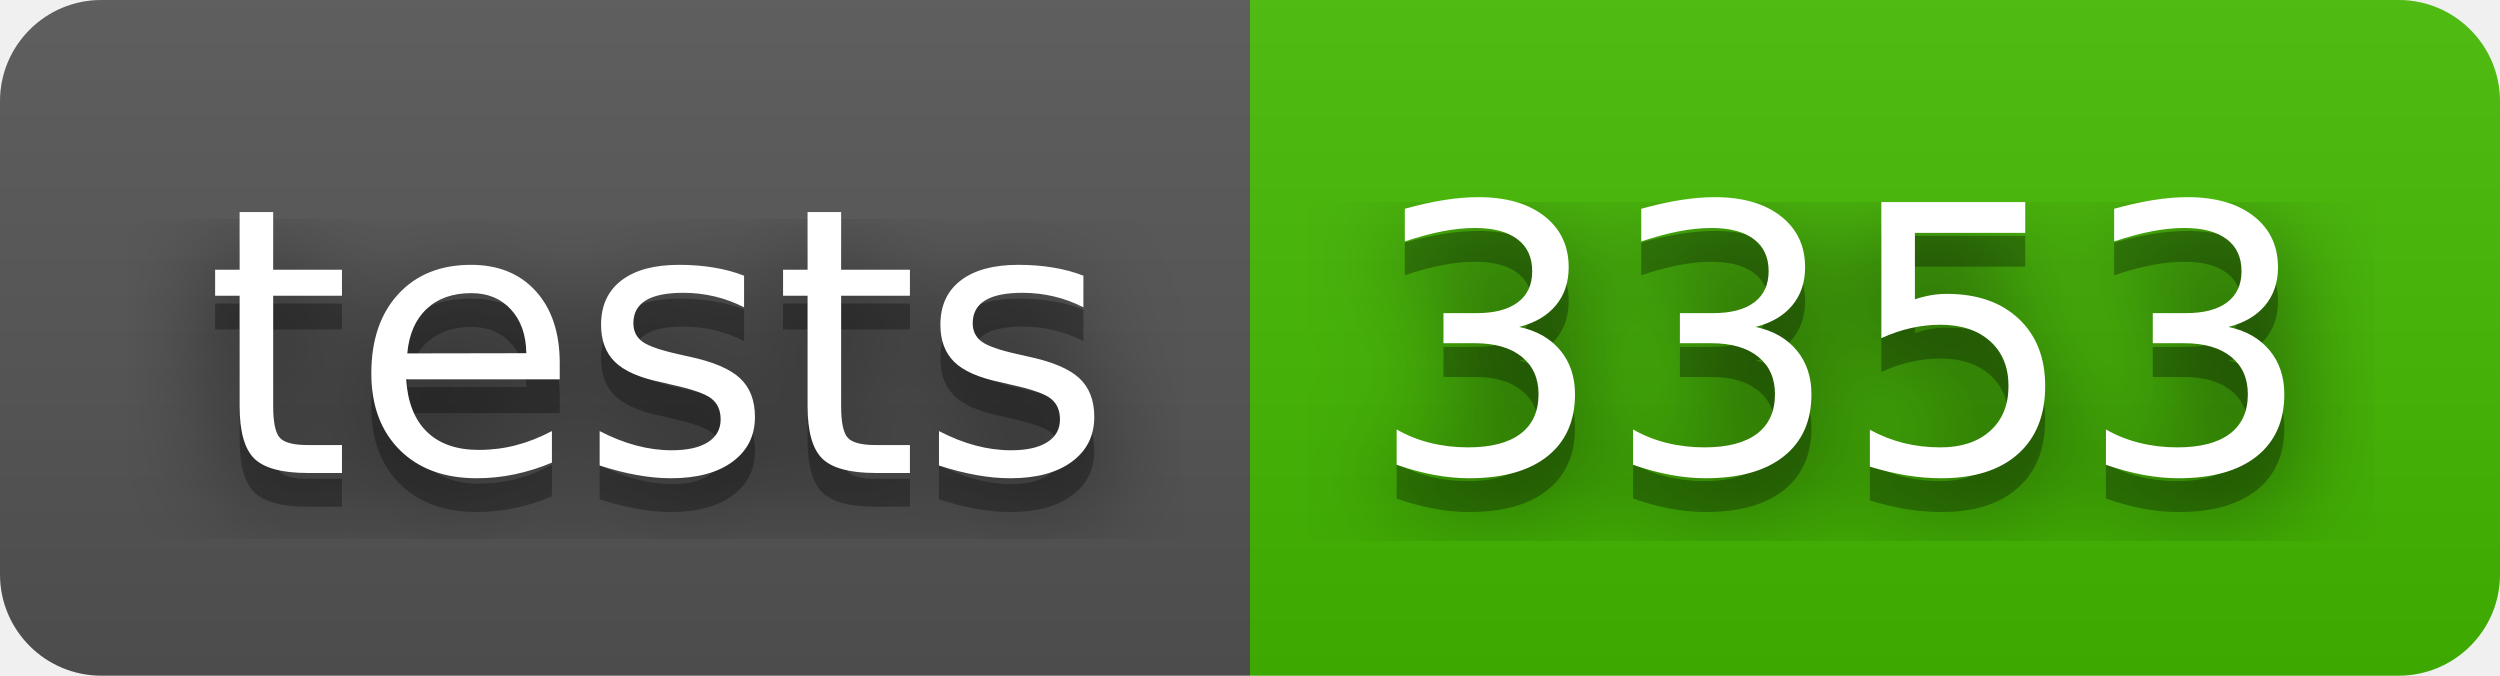
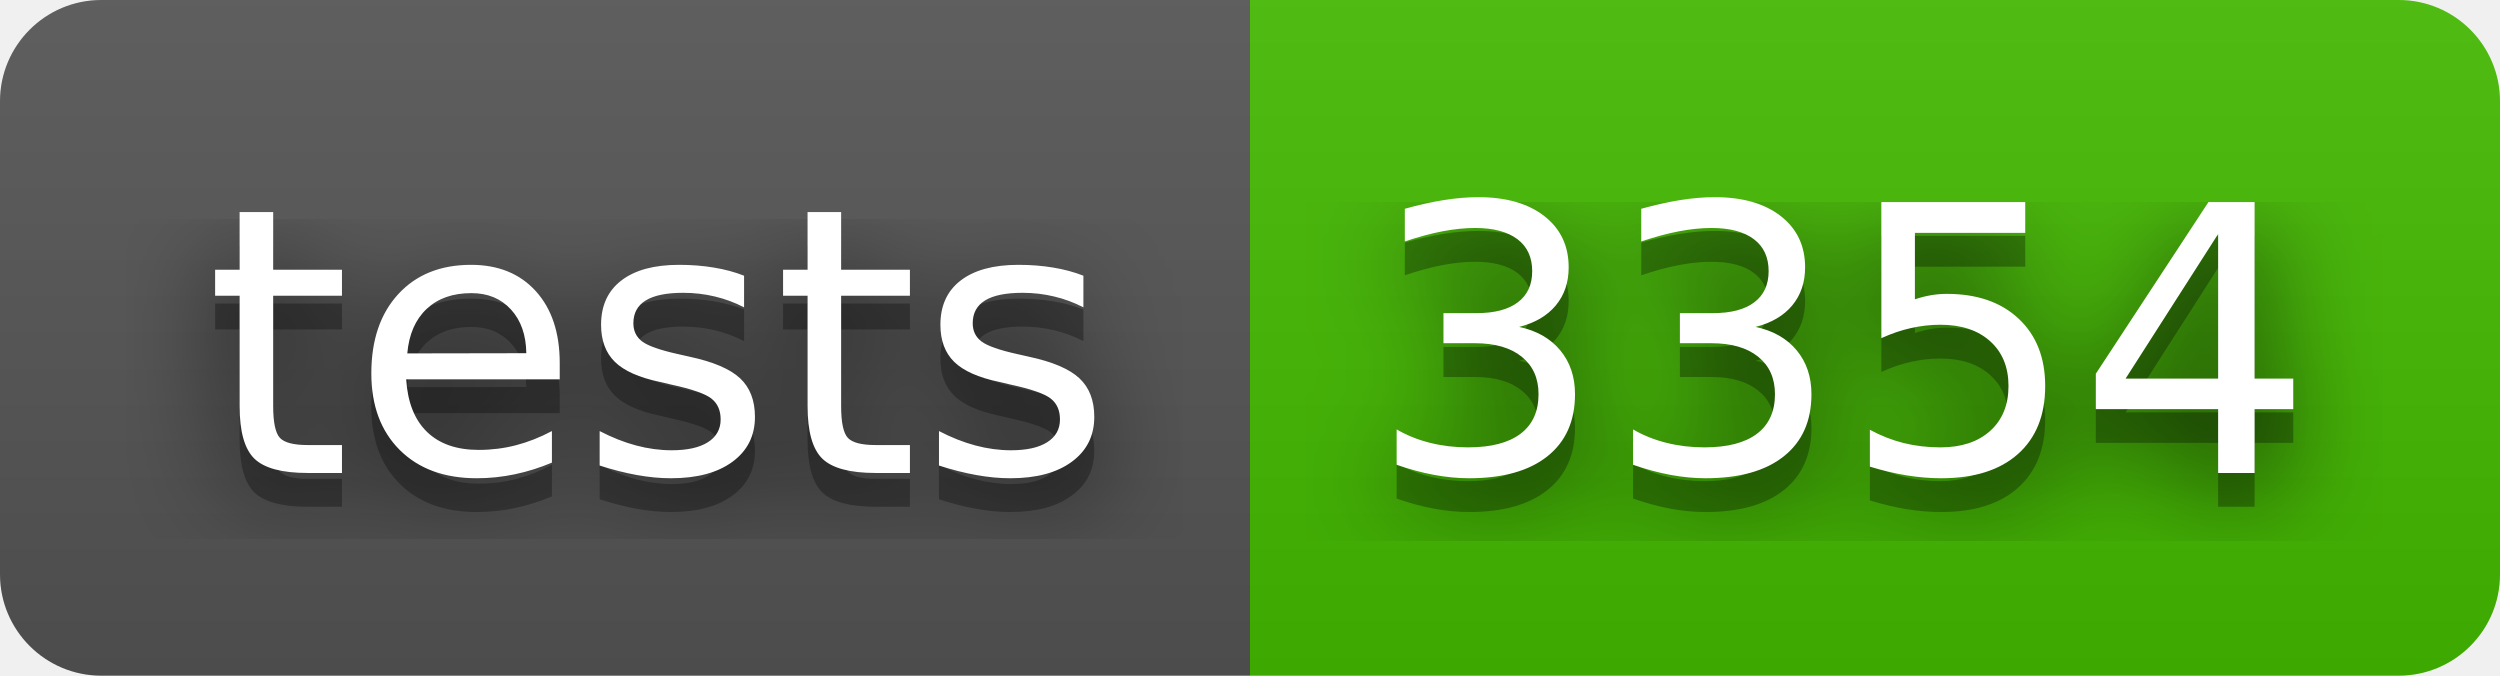
- <svg xmlns="http://www.w3.org/2000/svg" width="74" height="20" role="img" aria-label="tests: 3353">
+ <svg xmlns="http://www.w3.org/2000/svg" width="74" height="20" role="img" aria-label="tests: 3354">
  <filter id="blur">
    <feGaussianBlur stdDeviation="16" />
  </filter>
  <linearGradient id="s" x2="0" y2="100%">
    <stop offset="0" stop-color="#bbb" stop-opacity=".1" />
    <stop offset="1" stop-opacity=".1" />
  </linearGradient>
  <clipPath id="r">
    <rect width="74" height="20" rx="3" />
  </clipPath>
  <g clip-path="url(#r)">
    <rect width="37" height="20" fill="#555" />
    <rect x="37" width="37" height="20" fill="#4b0" />
    <rect width="74" height="20" fill="url(#s)" />
  </g>
  <g fill="#fff" text-anchor="middle" font-family="Verdana,Geneva,DejaVu Sans,sans-serif" text-rendering="geometricPrecision" font-size="110">
    <g transform="scale(.1)">
      <g aria-hidden="true" fill="#010101">
        <text x="195" y="150" fill-opacity=".8" filter="url(#blur)" textLength="270">tests</text>
        <text x="195" y="150" fill-opacity=".3" textLength="270">tests</text>
      </g>
      <text x="195" y="140" textLength="270">tests</text>
    </g>
    <g transform="scale(.1)">
      <g aria-hidden="true" fill="#010101">
-         <text x="545" y="150" fill-opacity=".8" filter="url(#blur)" textLength="270">3353</text>
-         <text x="545" y="150" fill-opacity=".3" textLength="270">3353</text>
+         <text x="545" y="150" fill-opacity=".8" filter="url(#blur)" textLength="270">3354</text>
+         <text x="545" y="150" fill-opacity=".3" textLength="270">3354</text>
      </g>
-       <text x="545" y="140" textLength="270">3353</text>
+       <text x="545" y="140" textLength="270">3354</text>
    </g>
  </g>
</svg>
